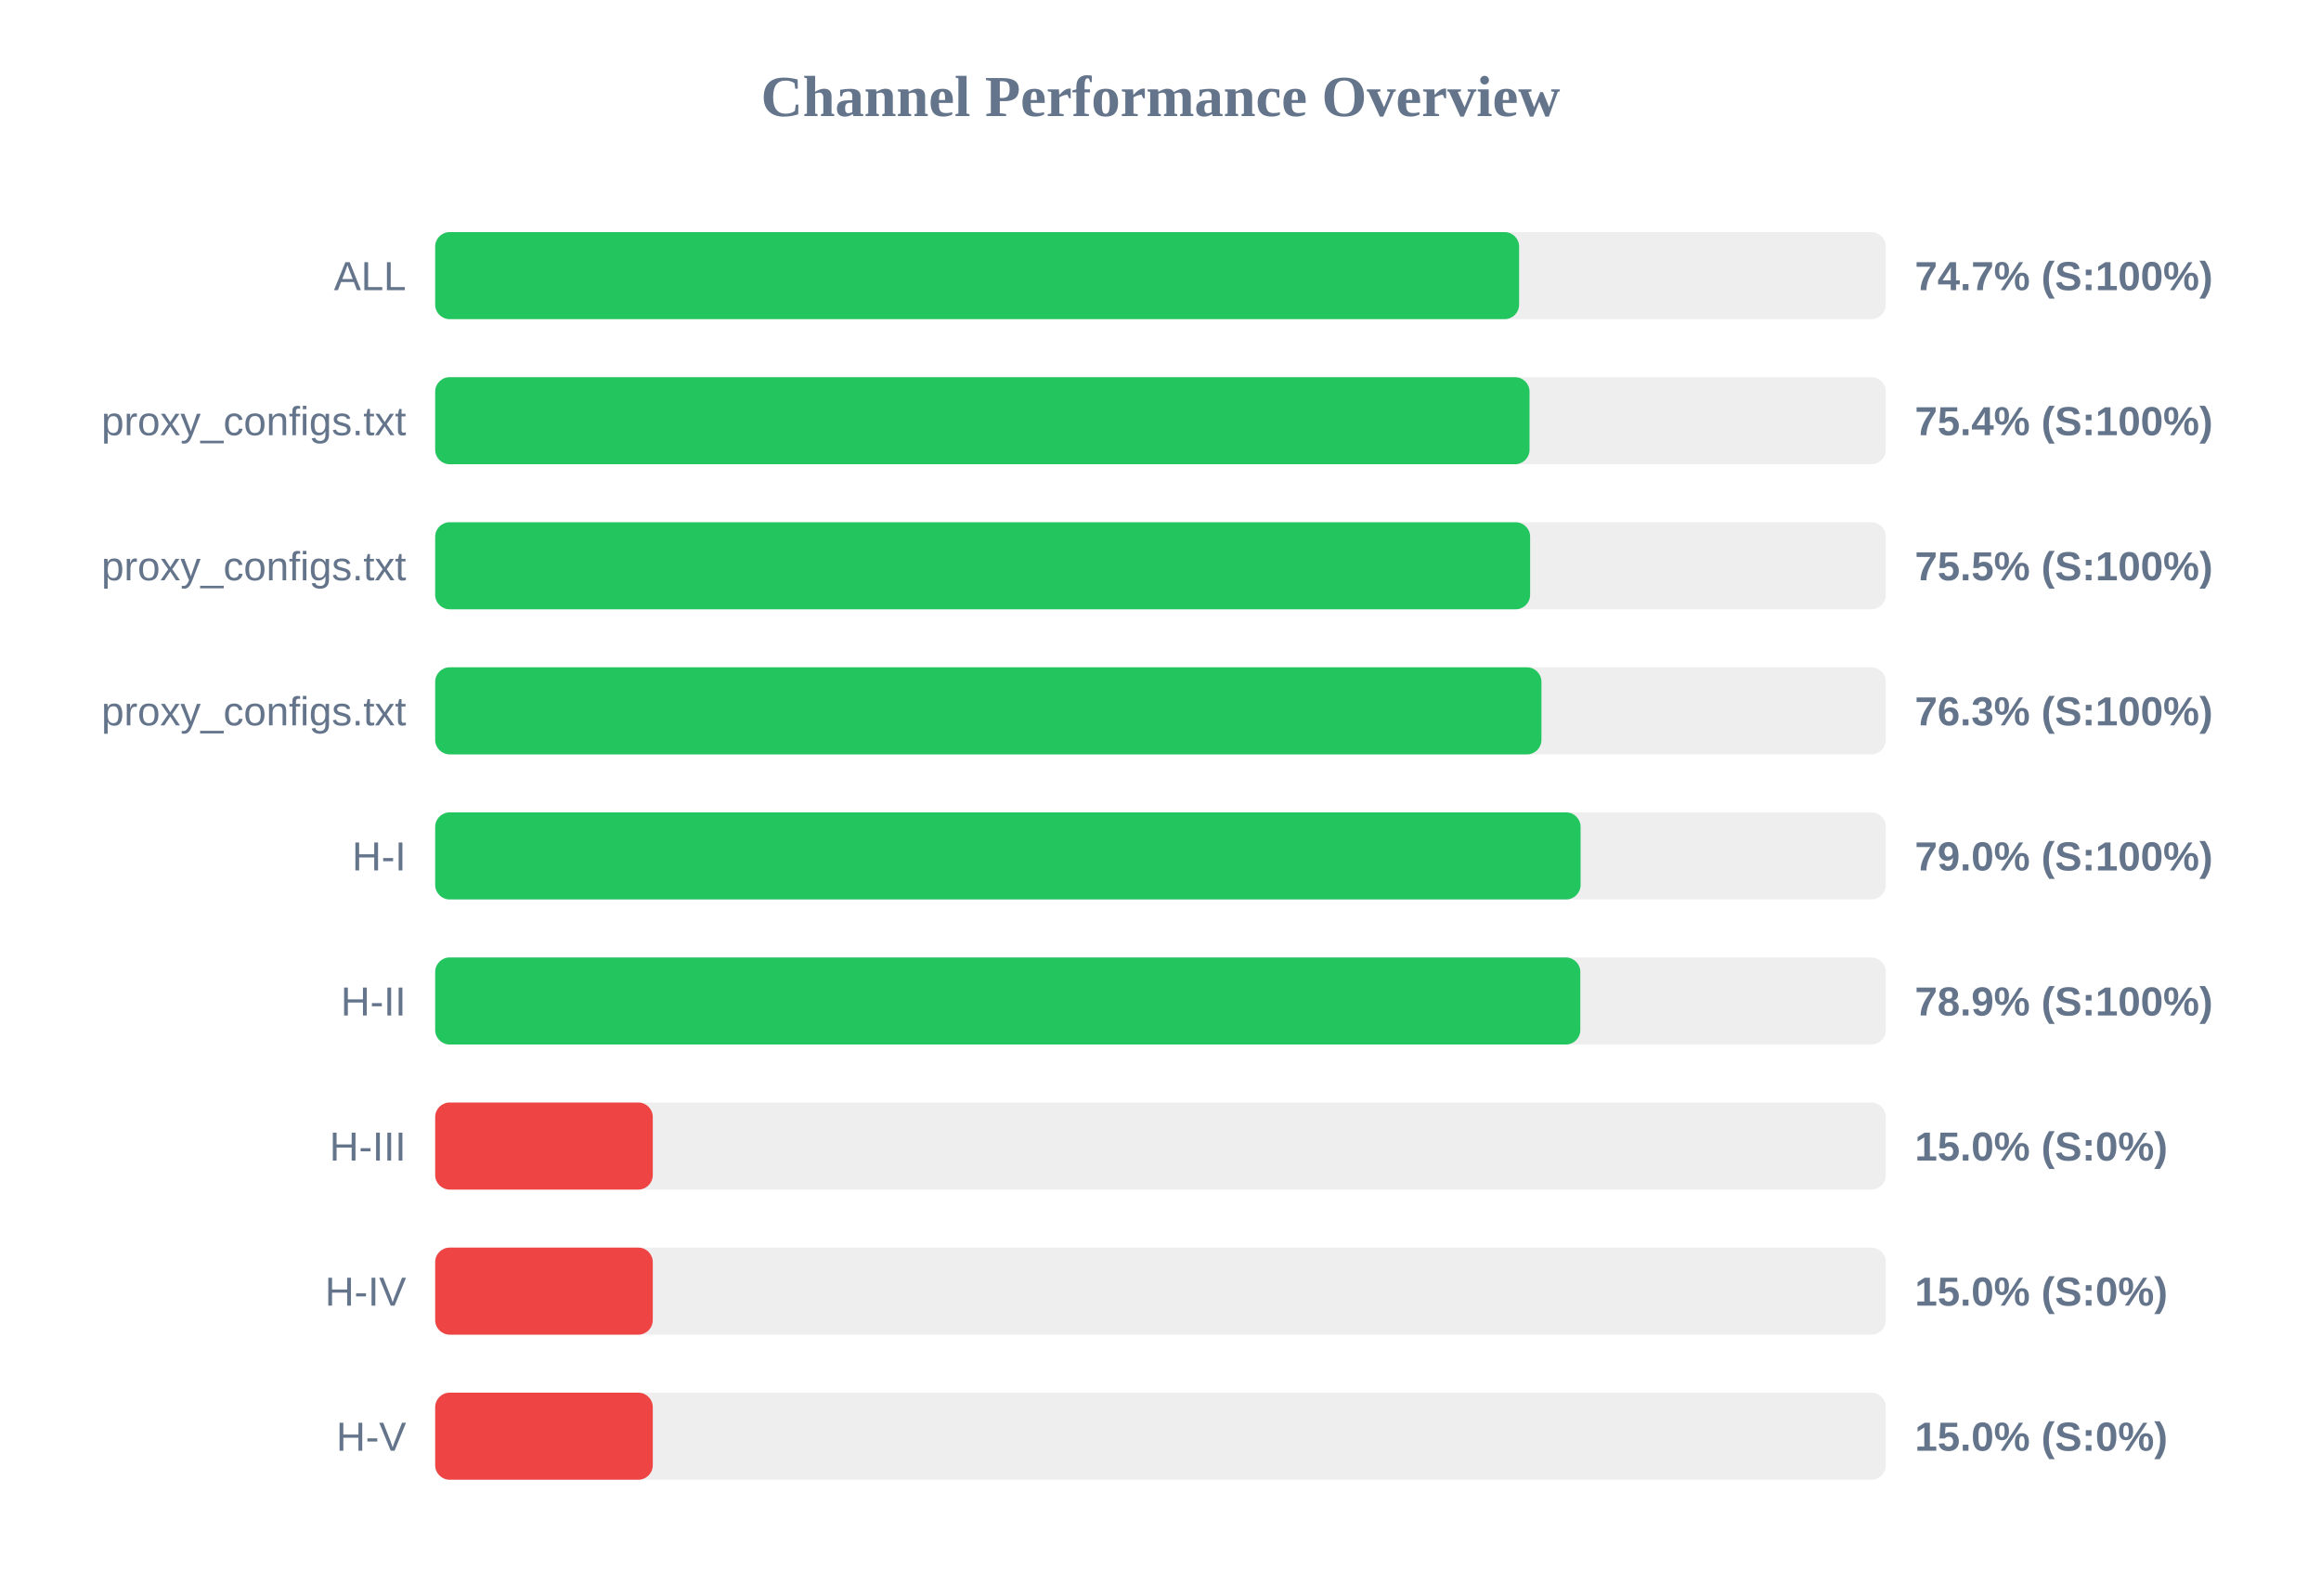
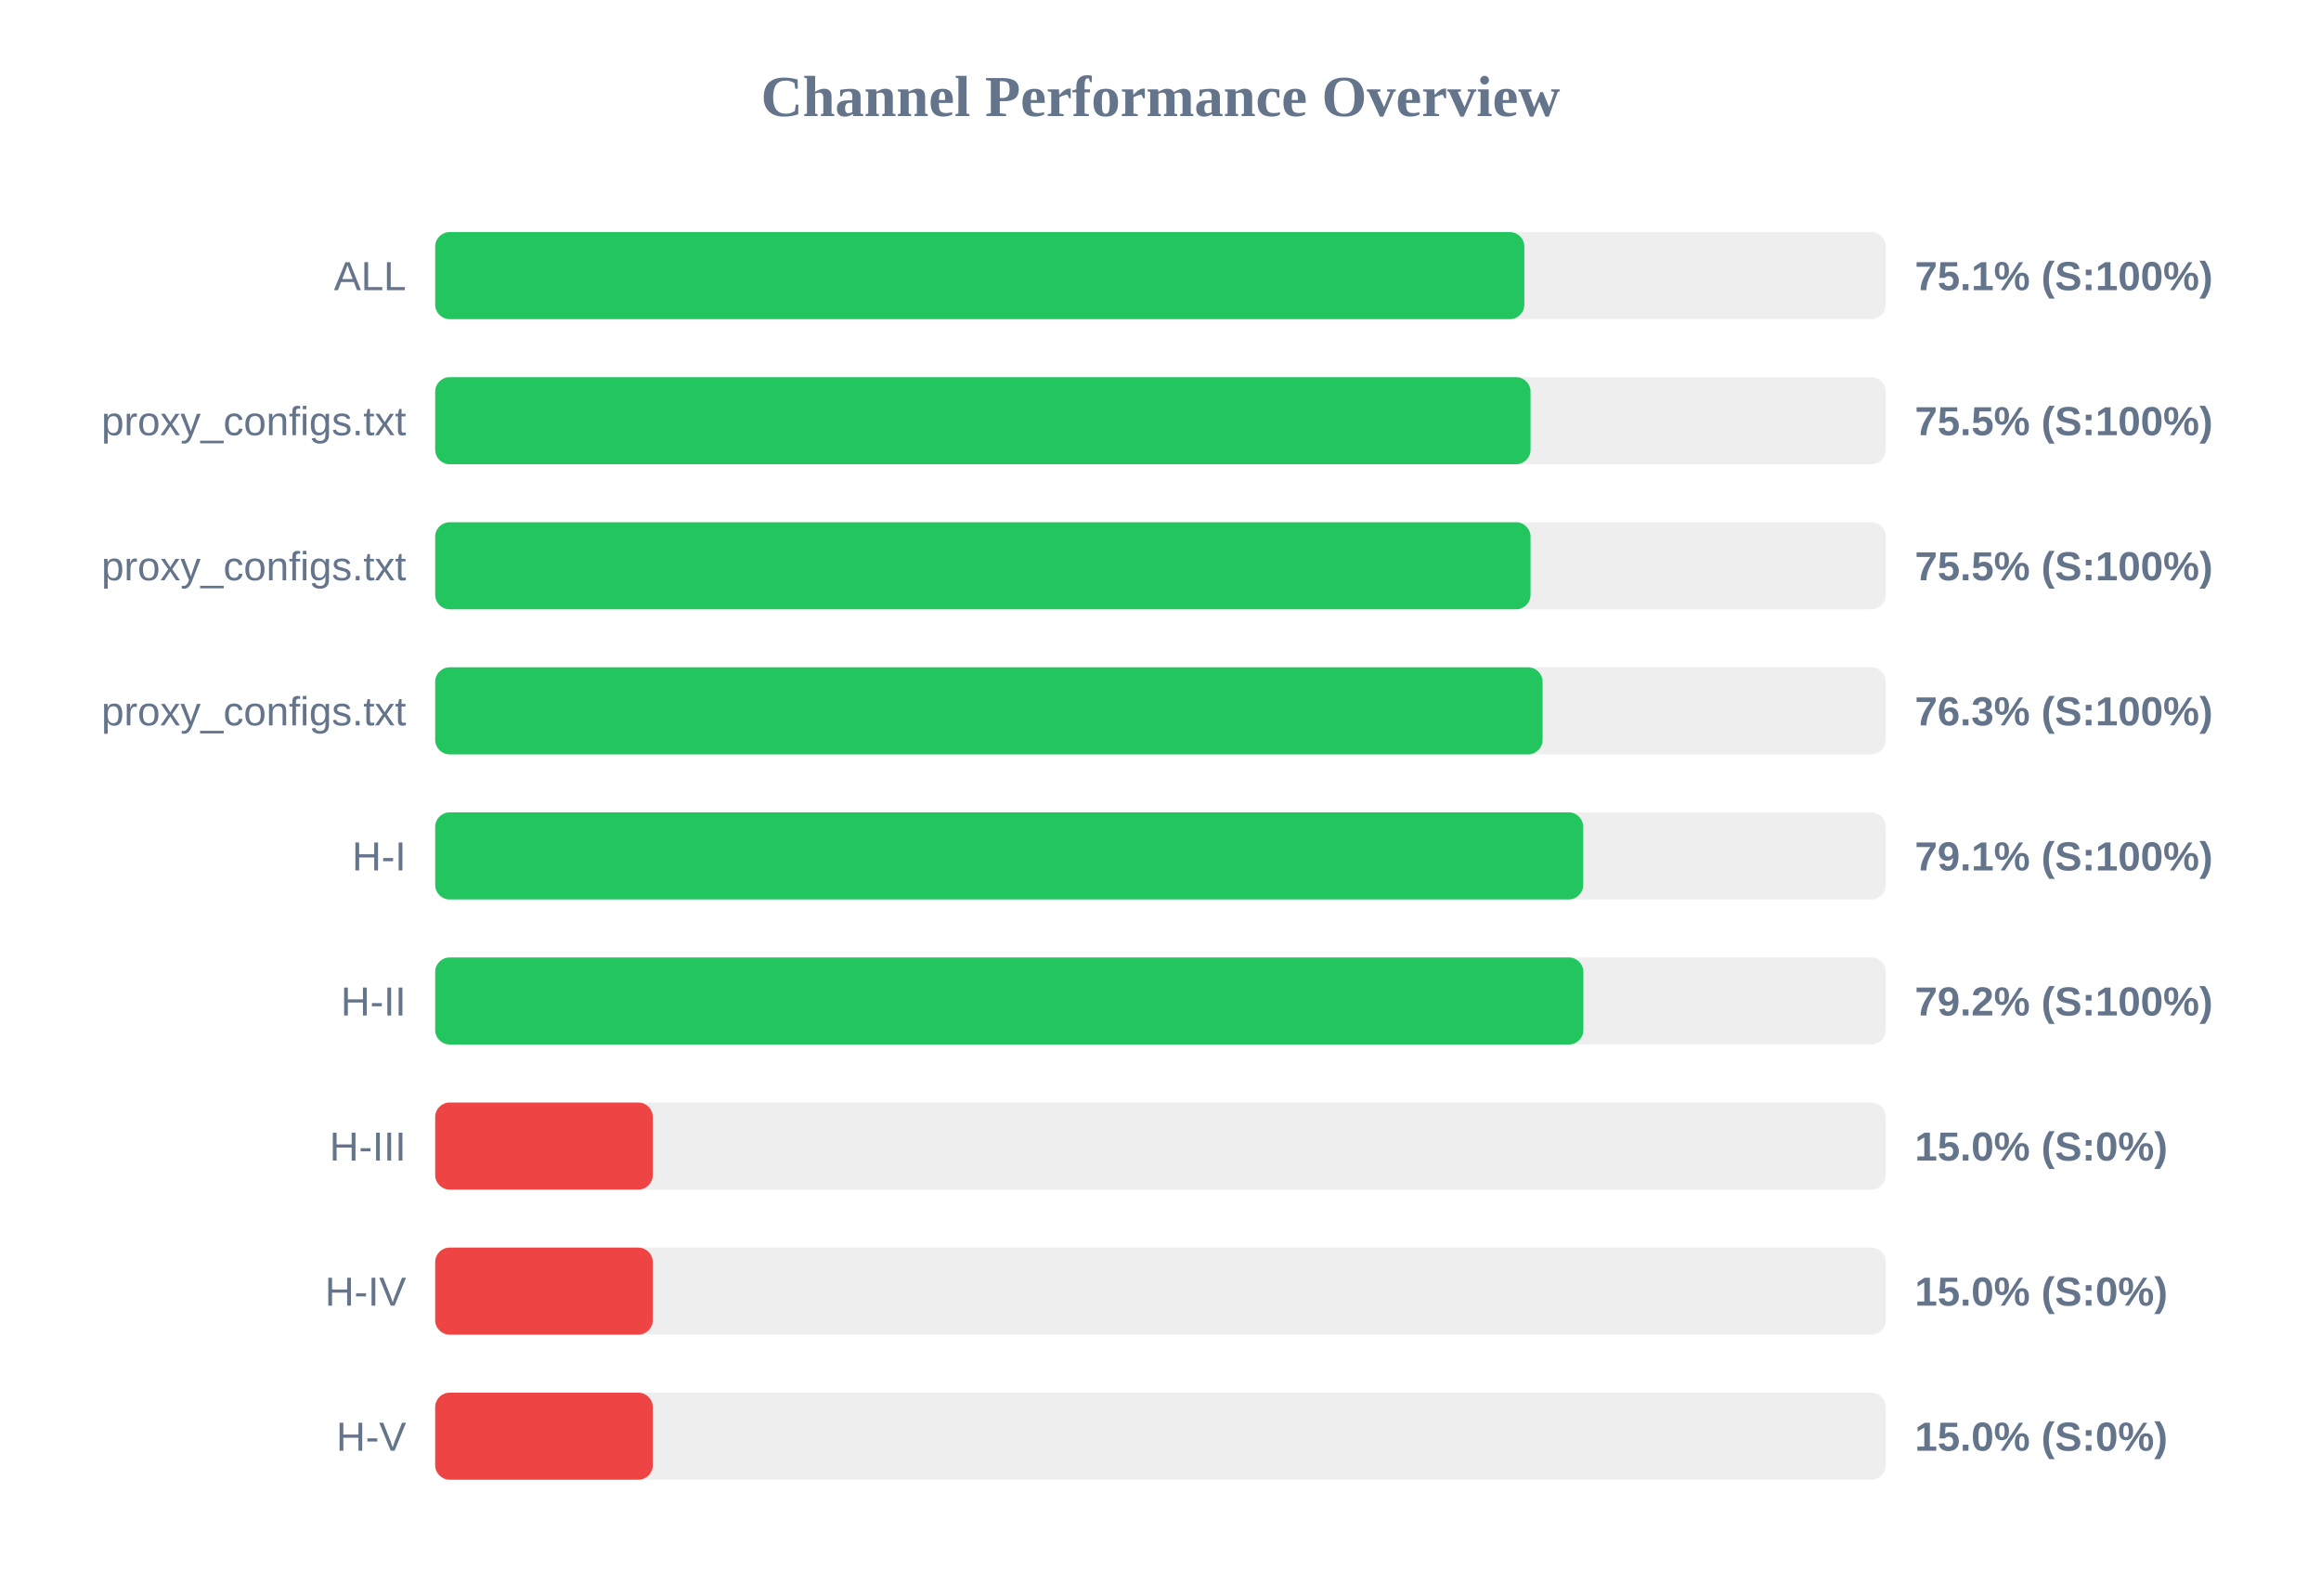
<svg xmlns="http://www.w3.org/2000/svg" width="800" height="550" version="1.1">
  <style>
        .row { font: 14px Arial; fill: #64748b; }
        .score { font: bold 14px Arial; fill: #64748b; }
    </style>
  <text x="400" y="40" text-anchor="middle" font-size="20px" font-weight="bold" fill="#64748b">Channel Performance Overview</text>
  <rect x="150" y="80" width="500" height="30" fill="#eee" rx="5" />
-   <rect x="150" y="80" width="373.6" height="30" fill="#22c55e" rx="5" />
+   <rect x="150" y="80" width="375.4" height="30" fill="#22c55e" rx="5" />
  <text x="140" y="100" text-anchor="end" class="row">ALL</text>
-   <text x="660" y="100" text-anchor="start" class="score">74.7% (S:100%)</text>
+   <text x="660" y="100" text-anchor="start" class="score">75.1% (S:100%)</text>
  <rect x="150" y="130" width="500" height="30" fill="#eee" rx="5" />
-   <rect x="150" y="130" width="377.2" height="30" fill="#22c55e" rx="5" />
+   <rect x="150" y="130" width="377.55" height="30" fill="#22c55e" rx="5" />
  <text x="140" y="150" text-anchor="end" class="row">proxy_configs.txt</text>
-   <text x="660" y="150" text-anchor="start" class="score">75.4% (S:100%)</text>
+   <text x="660" y="150" text-anchor="start" class="score">75.5% (S:100%)</text>
  <rect x="150" y="180" width="500" height="30" fill="#eee" rx="5" />
-   <rect x="150" y="180" width="377.4" height="30" fill="#22c55e" rx="5" />
+   <rect x="150" y="180" width="377.55" height="30" fill="#22c55e" rx="5" />
  <text x="140" y="200" text-anchor="end" class="row">proxy_configs.txt</text>
  <text x="660" y="200" text-anchor="start" class="score">75.5% (S:100%)</text>
  <rect x="150" y="230" width="500" height="30" fill="#eee" rx="5" />
-   <rect x="150" y="230" width="381.3" height="30" fill="#22c55e" rx="5" />
+   <rect x="150" y="230" width="381.7" height="30" fill="#22c55e" rx="5" />
  <text x="140" y="250" text-anchor="end" class="row">proxy_configs.txt</text>
  <text x="660" y="250" text-anchor="start" class="score">76.3% (S:100%)</text>
  <rect x="150" y="280" width="500" height="30" fill="#eee" rx="5" />
-   <rect x="150" y="280" width="394.8" height="30" fill="#22c55e" rx="5" />
+   <rect x="150" y="280" width="395.7" height="30" fill="#22c55e" rx="5" />
  <text x="140" y="300" text-anchor="end" class="row">H-I</text>
-   <text x="660" y="300" text-anchor="start" class="score">79.0% (S:100%)</text>
+   <text x="660" y="300" text-anchor="start" class="score">79.1% (S:100%)</text>
  <rect x="150" y="330" width="500" height="30" fill="#eee" rx="5" />
-   <rect x="150" y="330" width="394.7" height="30" fill="#22c55e" rx="5" />
+   <rect x="150" y="330" width="395.75" height="30" fill="#22c55e" rx="5" />
  <text x="140" y="350" text-anchor="end" class="row">H-II</text>
-   <text x="660" y="350" text-anchor="start" class="score">78.9% (S:100%)</text>
+   <text x="660" y="350" text-anchor="start" class="score">79.2% (S:100%)</text>
  <rect x="150" y="380" width="500" height="30" fill="#eee" rx="5" />
  <rect x="150" y="380" width="75.0" height="30" fill="#ef4444" rx="5" />
  <text x="140" y="400" text-anchor="end" class="row">H-III</text>
  <text x="660" y="400" text-anchor="start" class="score">15.0% (S:0%)</text>
  <rect x="150" y="430" width="500" height="30" fill="#eee" rx="5" />
  <rect x="150" y="430" width="75.0" height="30" fill="#ef4444" rx="5" />
  <text x="140" y="450" text-anchor="end" class="row">H-IV</text>
  <text x="660" y="450" text-anchor="start" class="score">15.0% (S:0%)</text>
  <rect x="150" y="480" width="500" height="30" fill="#eee" rx="5" />
  <rect x="150" y="480" width="75.0" height="30" fill="#ef4444" rx="5" />
  <text x="140" y="500" text-anchor="end" class="row">H-V</text>
  <text x="660" y="500" text-anchor="start" class="score">15.0% (S:0%)</text>
</svg>
